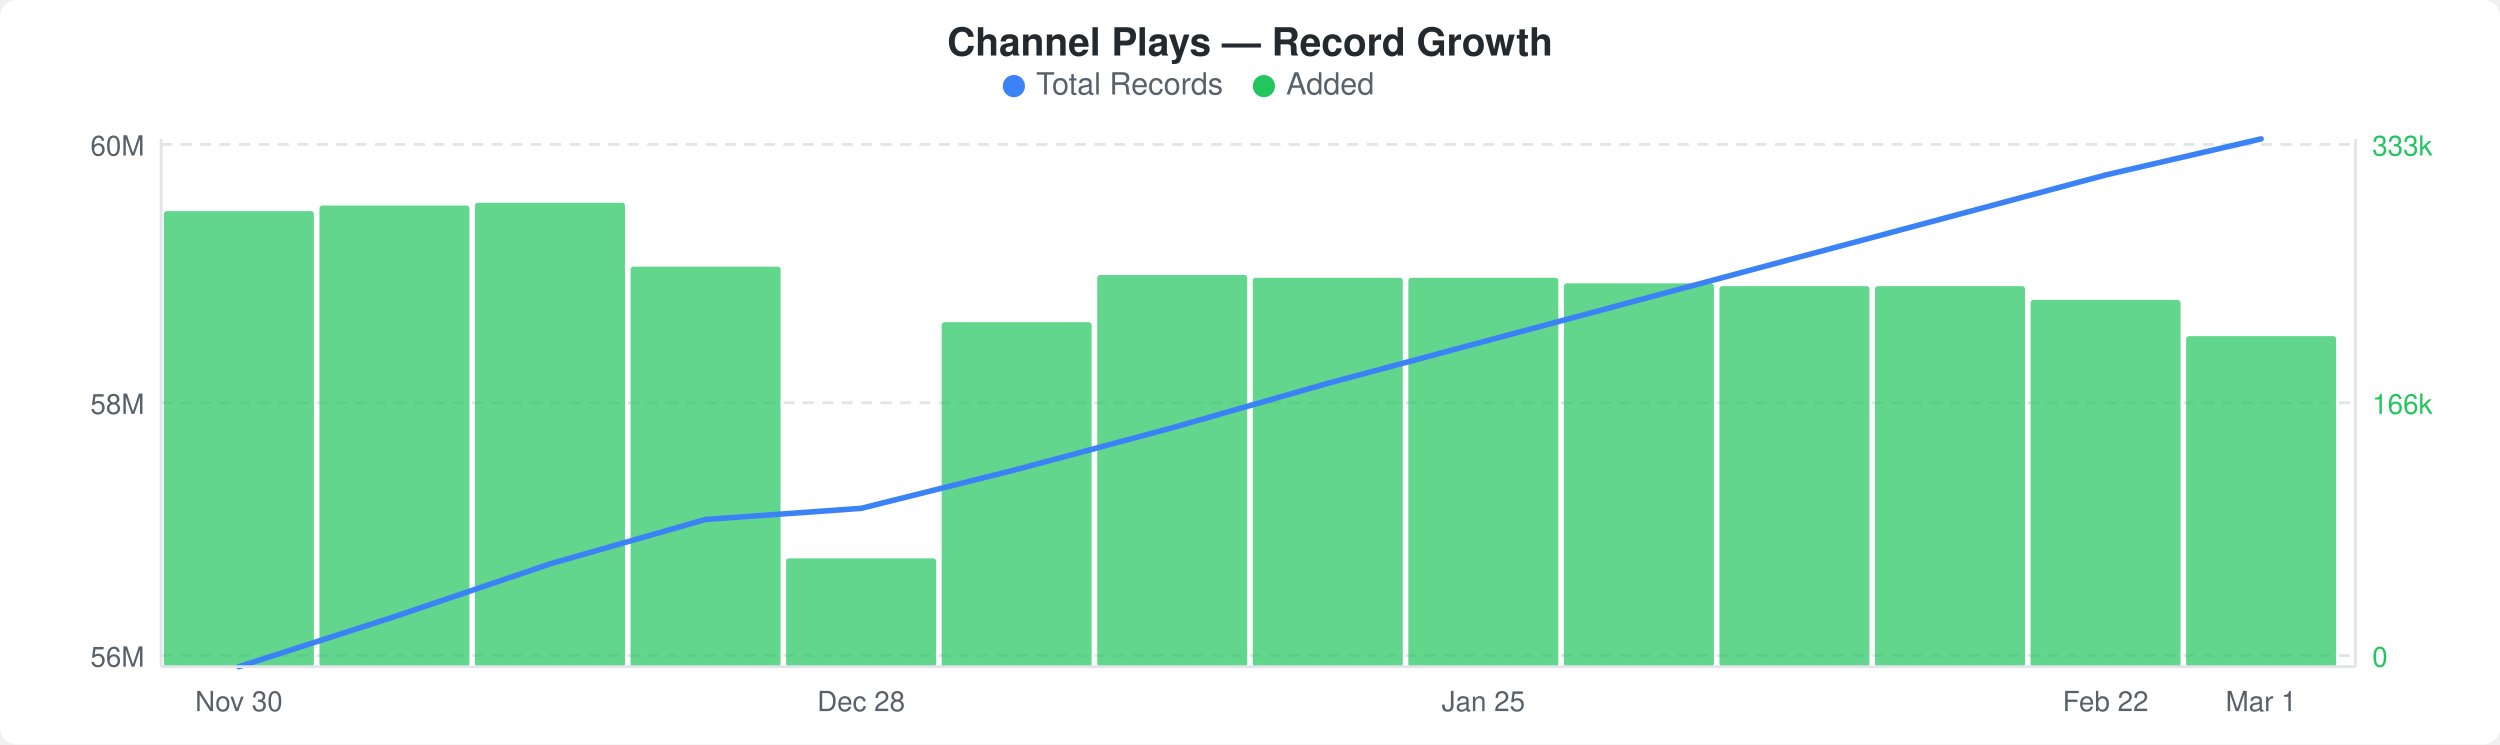
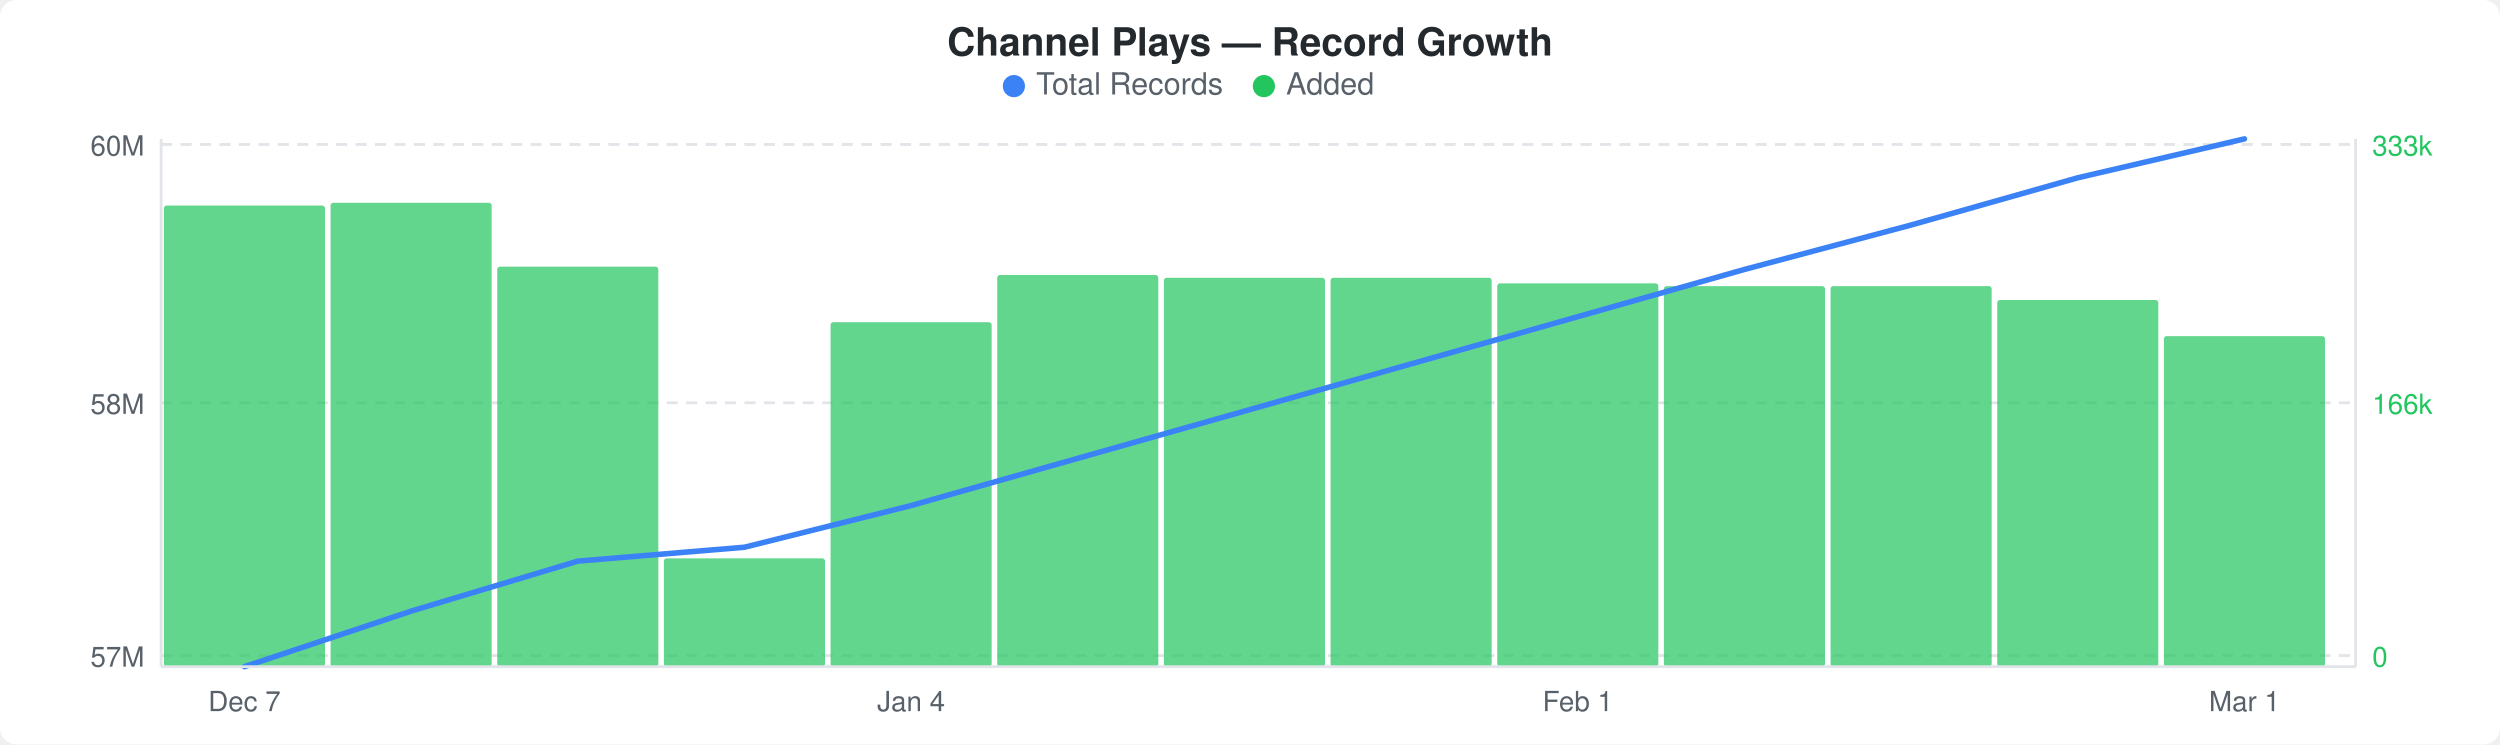
<svg xmlns="http://www.w3.org/2000/svg" width="900" height="268" viewBox="0 0 900 268">
  <rect width="900" height="268" fill="#ffffff" rx="6" ry="6" />
  <text x="450" y="20" text-anchor="middle" font-family="-apple-system, BlinkMacSystemFont, &quot;Segoe UI&quot;, Helvetica, Arial, sans-serif" font-size="14" font-weight="600" fill="#24292e">Channel Plays — Record Growth</text>
  <circle cx="365" cy="31" r="4" fill="#3b82f6" />
  <text x="373" y="34" font-family="-apple-system, BlinkMacSystemFont, &quot;Segoe UI&quot;, Helvetica, Arial, sans-serif" font-size="11" fill="#586069">Total Records</text>
  <circle cx="455" cy="31" r="4" fill="#22c55e" />
  <text x="463" y="34" font-family="-apple-system, BlinkMacSystemFont, &quot;Segoe UI&quot;, Helvetica, Arial, sans-serif" font-size="11" fill="#586069">Added</text>
  <line x1="58" y1="52" x2="848" y2="52" stroke="#e1e4e8" stroke-width="1" stroke-dasharray="4,3" />
  <line x1="58" y1="145" x2="848" y2="145" stroke="#e1e4e8" stroke-width="1" stroke-dasharray="4,3" />
  <line x1="58" y1="236" x2="848" y2="236" stroke="#e1e4e8" stroke-width="1" stroke-dasharray="4,3" />
-   <rect x="59" y="76" width="54" height="164" rx="1" fill="#22c55eb3" />
-   <rect x="115" y="74" width="54" height="166" rx="1" fill="#22c55eb3" />
-   <rect x="171" y="73" width="54" height="167" rx="1" fill="#22c55eb3" />
-   <rect x="227" y="96" width="54" height="144" rx="1" fill="#22c55eb3" />
-   <rect x="283" y="201" width="54" height="39" rx="1" fill="#22c55eb3" />
-   <rect x="339" y="116" width="54" height="124" rx="1" fill="#22c55eb3" />
-   <rect x="395" y="99" width="54" height="141" rx="1" fill="#22c55eb3" />
-   <rect x="451" y="100" width="54" height="140" rx="1" fill="#22c55eb3" />
-   <rect x="507" y="100" width="54" height="140" rx="1" fill="#22c55eb3" />
-   <rect x="563" y="102" width="54" height="138" rx="1" fill="#22c55eb3" />
-   <rect x="619" y="103" width="54" height="137" rx="1" fill="#22c55eb3" />
-   <rect x="675" y="103" width="54" height="137" rx="1" fill="#22c55eb3" />
-   <rect x="731" y="108" width="54" height="132" rx="1" fill="#22c55eb3" />
-   <rect x="787" y="121" width="54" height="119" rx="1" fill="#22c55eb3" />
-   <polyline points="86,240 142,222 198,203 254,187 310,183 366,169 422,154 478,138 534,123 590,108 646,93 702,78 758,63 814,50" fill="none" stroke="#3b82f6" stroke-width="2" stroke-linejoin="round" stroke-linecap="round" />
+   <rect x="59" y="74" width="58" height="166" rx="1" fill="#22c55eb3" />
+   <rect x="119" y="73" width="58" height="167" rx="1" fill="#22c55eb3" />
+   <rect x="179" y="96" width="58" height="144" rx="1" fill="#22c55eb3" />
+   <rect x="239" y="201" width="58" height="39" rx="1" fill="#22c55eb3" />
+   <rect x="299" y="116" width="58" height="124" rx="1" fill="#22c55eb3" />
+   <rect x="359" y="99" width="58" height="141" rx="1" fill="#22c55eb3" />
+   <rect x="419" y="100" width="58" height="140" rx="1" fill="#22c55eb3" />
+   <rect x="479" y="100" width="58" height="140" rx="1" fill="#22c55eb3" />
+   <rect x="539" y="102" width="58" height="138" rx="1" fill="#22c55eb3" />
+   <rect x="599" y="103" width="58" height="137" rx="1" fill="#22c55eb3" />
+   <rect x="659" y="103" width="58" height="137" rx="1" fill="#22c55eb3" />
+   <rect x="719" y="108" width="58" height="132" rx="1" fill="#22c55eb3" />
+   <rect x="779" y="121" width="58" height="119" rx="1" fill="#22c55eb3" />
+   <polyline points="88,240 148,220 208,202 268,197 328,182 388,165 448,148 508,131 568,114 628,97 688,81 748,64 808,50" fill="none" stroke="#3b82f6" stroke-width="2" stroke-linejoin="round" stroke-linecap="round" />
  <text x="52" y="56" text-anchor="end" font-family="-apple-system, BlinkMacSystemFont, &quot;Segoe UI&quot;, Helvetica, Arial, sans-serif" font-size="10" fill="#586069">60M</text>
  <text x="52" y="149" text-anchor="end" font-family="-apple-system, BlinkMacSystemFont, &quot;Segoe UI&quot;, Helvetica, Arial, sans-serif" font-size="10" fill="#586069">58M</text>
-   <text x="52" y="240" text-anchor="end" font-family="-apple-system, BlinkMacSystemFont, &quot;Segoe UI&quot;, Helvetica, Arial, sans-serif" font-size="10" fill="#586069">56M</text>
+   <text x="52" y="240" text-anchor="end" font-family="-apple-system, BlinkMacSystemFont, &quot;Segoe UI&quot;, Helvetica, Arial, sans-serif" font-size="10" fill="#586069">57M</text>
  <text x="854" y="56" text-anchor="start" font-family="-apple-system, BlinkMacSystemFont, &quot;Segoe UI&quot;, Helvetica, Arial, sans-serif" font-size="10" fill="#22c55e">333k</text>
  <text x="854" y="149" text-anchor="start" font-family="-apple-system, BlinkMacSystemFont, &quot;Segoe UI&quot;, Helvetica, Arial, sans-serif" font-size="10" fill="#22c55e">166k</text>
  <text x="854" y="240" text-anchor="start" font-family="-apple-system, BlinkMacSystemFont, &quot;Segoe UI&quot;, Helvetica, Arial, sans-serif" font-size="10" fill="#22c55e">0</text>
  <line x1="58" y1="50" x2="58" y2="240" stroke="#e1e4e8" stroke-width="1" />
  <line x1="58" y1="240" x2="848" y2="240" stroke="#e1e4e8" stroke-width="1" />
  <line x1="848" y1="50" x2="848" y2="240" stroke="#e1e4e8" stroke-width="1" />
-   <text x="86" y="256" text-anchor="middle" font-family="-apple-system, BlinkMacSystemFont, &quot;Segoe UI&quot;, Helvetica, Arial, sans-serif" font-size="10" fill="#586069">Nov 30</text>
-   <text x="310" y="256" text-anchor="middle" font-family="-apple-system, BlinkMacSystemFont, &quot;Segoe UI&quot;, Helvetica, Arial, sans-serif" font-size="10" fill="#586069">Dec 28</text>
-   <text x="534" y="256" text-anchor="middle" font-family="-apple-system, BlinkMacSystemFont, &quot;Segoe UI&quot;, Helvetica, Arial, sans-serif" font-size="10" fill="#586069">Jan 25</text>
-   <text x="758" y="256" text-anchor="middle" font-family="-apple-system, BlinkMacSystemFont, &quot;Segoe UI&quot;, Helvetica, Arial, sans-serif" font-size="10" fill="#586069">Feb 22</text>
-   <text x="814" y="256" text-anchor="middle" font-family="-apple-system, BlinkMacSystemFont, &quot;Segoe UI&quot;, Helvetica, Arial, sans-serif" font-size="10" fill="#586069">Mar 1</text>
+   <text x="88" y="256" text-anchor="middle" font-family="-apple-system, BlinkMacSystemFont, &quot;Segoe UI&quot;, Helvetica, Arial, sans-serif" font-size="10" fill="#586069">Dec 7</text>
+   <text x="328" y="256" text-anchor="middle" font-family="-apple-system, BlinkMacSystemFont, &quot;Segoe UI&quot;, Helvetica, Arial, sans-serif" font-size="10" fill="#586069">Jan 4</text>
+   <text x="568" y="256" text-anchor="middle" font-family="-apple-system, BlinkMacSystemFont, &quot;Segoe UI&quot;, Helvetica, Arial, sans-serif" font-size="10" fill="#586069">Feb 1</text>
+   <text x="808" y="256" text-anchor="middle" font-family="-apple-system, BlinkMacSystemFont, &quot;Segoe UI&quot;, Helvetica, Arial, sans-serif" font-size="10" fill="#586069">Mar 1</text>
</svg>
